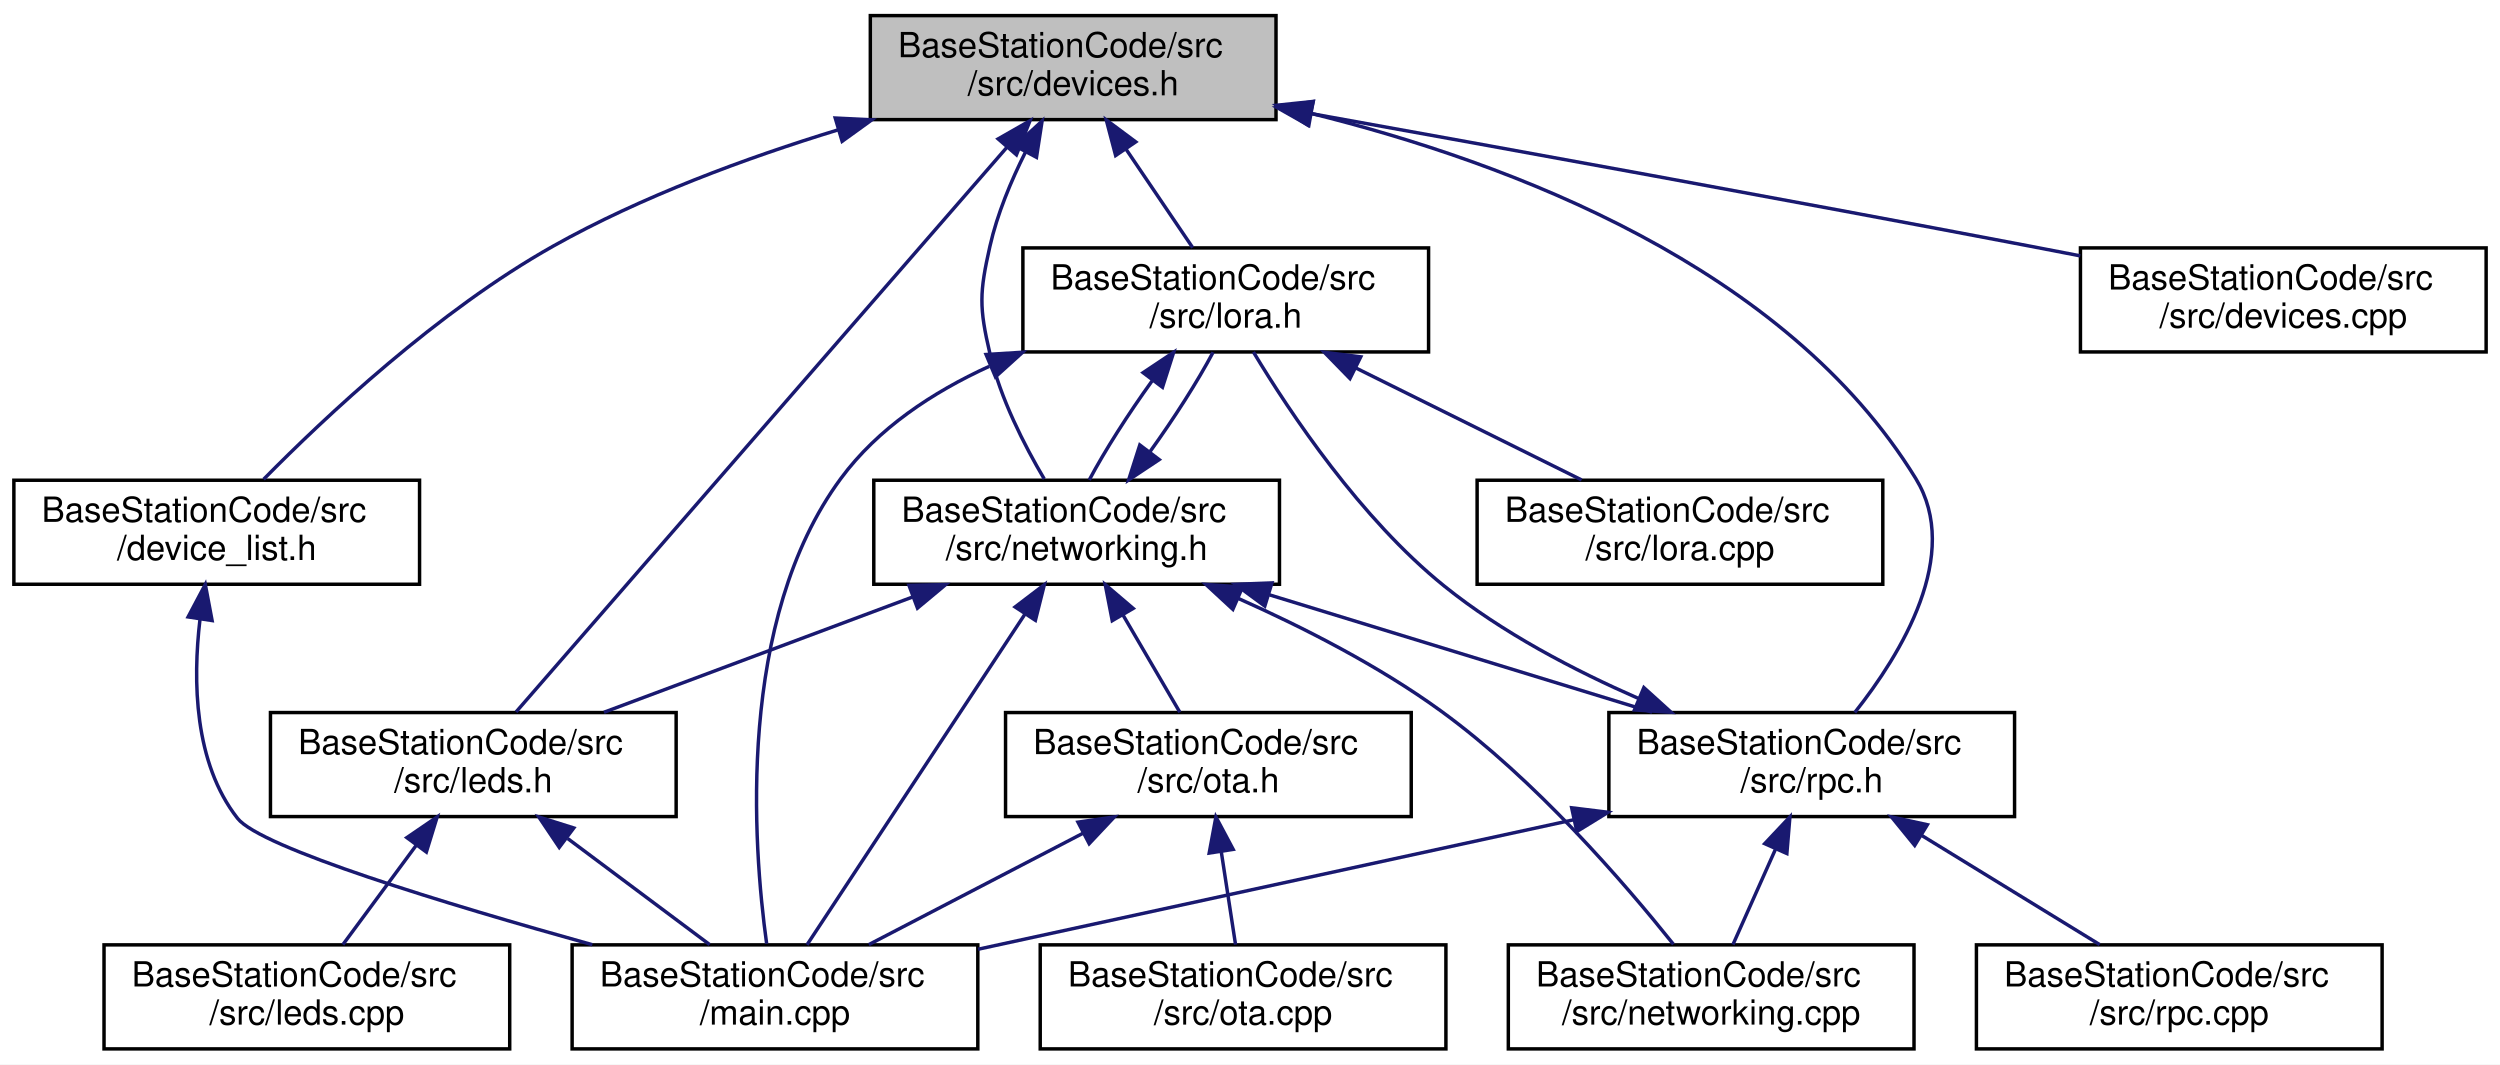
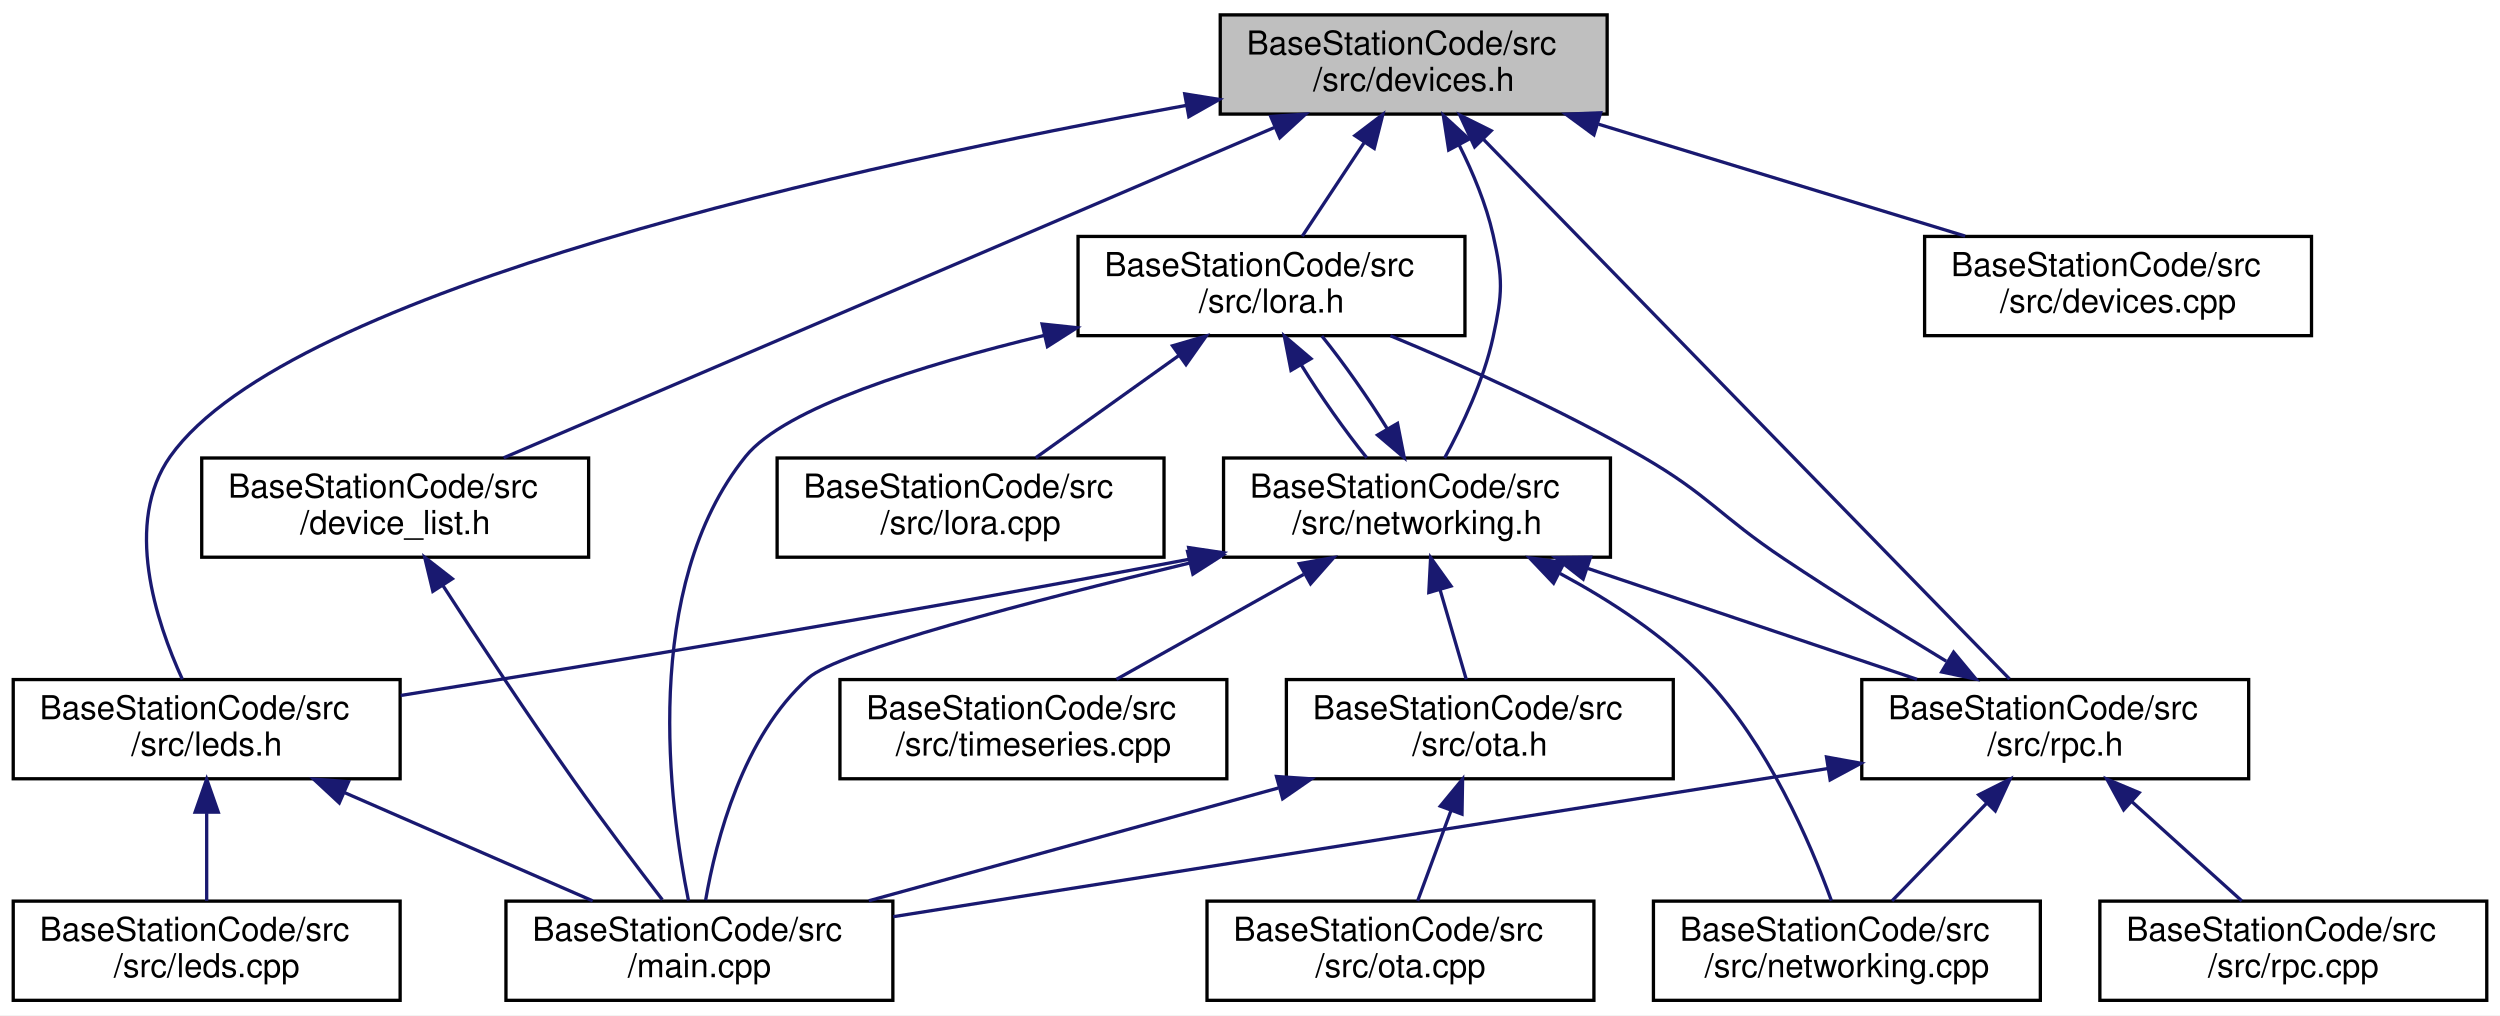
- <svg xmlns="http://www.w3.org/2000/svg" xmlns:xlink="http://www.w3.org/1999/xlink" width="721pt" height="307pt" viewBox="0.00 0.00 721.00 307.00">
+ <svg xmlns="http://www.w3.org/2000/svg" xmlns:xlink="http://www.w3.org/1999/xlink" width="756pt" height="307pt" viewBox="0.00 0.00 756.00 307.00">
  <g id="graph0" class="graph" transform="scale(1 1) rotate(0) translate(4 303)">
-     <polygon fill="white" stroke="transparent" points="-4,4 -4,-303 717,-303 717,4 -4,4" />
+     <polygon fill="white" stroke="transparent" points="-4,4 -4,-303 752,-303 752,4 -4,4" />
    <g id="node1" class="node">
      <g id="a_node1">
        <a xlink:title="Devices and manager for all known devices the base station connects to.">
-           <polygon fill="#bfbfbf" stroke="black" points="247,-268.5 247,-298.5 364,-298.5 364,-268.5 247,-268.5" />
-           <text text-anchor="start" x="255" y="-286.5" font-family="Helvetica,sans-Serif" font-size="10.00">BaseStationCode/src</text>
-           <text text-anchor="middle" x="305.5" y="-275.5" font-family="Helvetica,sans-Serif" font-size="10.00">/src/devices.h</text>
+           <polygon fill="#bfbfbf" stroke="black" points="365,-268.5 365,-298.5 482,-298.5 482,-268.5 365,-268.5" />
+           <text text-anchor="start" x="373" y="-286.5" font-family="Helvetica,sans-Serif" font-size="10.00">BaseStationCode/src</text>
+           <text text-anchor="middle" x="423.5" y="-275.5" font-family="Helvetica,sans-Serif" font-size="10.00">/src/devices.h</text>
        </a>
      </g>
    </g>
    <g id="node2" class="node">
      <g id="a_node2">
        <a xlink:href="device__list_8h.html" target="_top" xlink:title="List of all devices and fields known to the system.">
-           <polygon fill="white" stroke="black" points="0,-134.5 0,-164.5 117,-164.5 117,-134.5 0,-134.5" />
-           <text text-anchor="start" x="8" y="-152.5" font-family="Helvetica,sans-Serif" font-size="10.00">BaseStationCode/src</text>
-           <text text-anchor="middle" x="58.5" y="-141.5" font-family="Helvetica,sans-Serif" font-size="10.00">/device_list.h</text>
+           <polygon fill="white" stroke="black" points="57,-134.5 57,-164.5 174,-164.5 174,-134.5 57,-134.5" />
+           <text text-anchor="start" x="65" y="-152.5" font-family="Helvetica,sans-Serif" font-size="10.00">BaseStationCode/src</text>
+           <text text-anchor="middle" x="115.5" y="-141.5" font-family="Helvetica,sans-Serif" font-size="10.00">/device_list.h</text>
        </a>
      </g>
    </g>
    <g id="edge1" class="edge">
-       <path fill="none" stroke="midnightblue" d="M237.83,-265.59C211.22,-257.46 181,-246.32 155.5,-232 122.32,-213.37 89.69,-182.7 72.02,-164.77" />
-       <polygon fill="midnightblue" stroke="midnightblue" points="236.88,-268.96 247.46,-268.45 238.87,-262.25 236.88,-268.96" />
+       <path fill="none" stroke="midnightblue" d="M381.33,-264.43C319.25,-237.82 204.53,-188.65 148.3,-164.56" />
+       <polygon fill="midnightblue" stroke="midnightblue" points="380.26,-267.78 390.83,-268.5 383.02,-261.34 380.26,-267.78" />
    </g>
    <g id="node4" class="node">
      <g id="a_node4">
        <a xlink:href="devices_8cpp.html" target="_top" xlink:title="Devices and manager for all known devices the base station connects to.">
-           <polygon fill="white" stroke="black" points="596,-201.5 596,-231.5 713,-231.5 713,-201.5 596,-201.5" />
-           <text text-anchor="start" x="604" y="-219.5" font-family="Helvetica,sans-Serif" font-size="10.00">BaseStationCode/src</text>
-           <text text-anchor="middle" x="654.5" y="-208.5" font-family="Helvetica,sans-Serif" font-size="10.00">/src/devices.cpp</text>
+           <polygon fill="white" stroke="black" points="578,-201.5 578,-231.5 695,-231.5 695,-201.5 578,-201.5" />
+           <text text-anchor="start" x="586" y="-219.5" font-family="Helvetica,sans-Serif" font-size="10.00">BaseStationCode/src</text>
+           <text text-anchor="middle" x="636.5" y="-208.5" font-family="Helvetica,sans-Serif" font-size="10.00">/src/devices.cpp</text>
        </a>
      </g>
    </g>
    <g id="edge3" class="edge">
-       <path fill="none" stroke="midnightblue" d="M374.37,-270.2C430.24,-260.14 511,-245.45 581.5,-232 586.2,-231.1 591.06,-230.16 595.94,-229.21" />
-       <polygon fill="midnightblue" stroke="midnightblue" points="373.46,-266.8 364.23,-272.02 374.7,-273.69 373.46,-266.8" />
+       <path fill="none" stroke="midnightblue" d="M479.39,-265.44C513.92,-254.91 557.69,-241.55 590.26,-231.61" />
+       <polygon fill="midnightblue" stroke="midnightblue" points="478,-262.21 469.46,-268.48 480.04,-268.9 478,-262.21" />
    </g>
    <g id="node5" class="node">
      <g id="a_node5">
        <a xlink:href="leds_8h.html" target="_top" xlink:title="Controls the LEDs on the unit.">
-           <polygon fill="white" stroke="black" points="74,-67.5 74,-97.5 191,-97.5 191,-67.5 74,-67.5" />
-           <text text-anchor="start" x="82" y="-85.5" font-family="Helvetica,sans-Serif" font-size="10.00">BaseStationCode/src</text>
-           <text text-anchor="middle" x="132.5" y="-74.5" font-family="Helvetica,sans-Serif" font-size="10.00">/src/leds.h</text>
+           <polygon fill="white" stroke="black" points="0,-67.5 0,-97.5 117,-97.5 117,-67.5 0,-67.5" />
+           <text text-anchor="start" x="8" y="-85.5" font-family="Helvetica,sans-Serif" font-size="10.00">BaseStationCode/src</text>
+           <text text-anchor="middle" x="58.5" y="-74.5" font-family="Helvetica,sans-Serif" font-size="10.00">/src/leds.h</text>
        </a>
      </g>
    </g>
    <g id="edge4" class="edge">
-       <path fill="none" stroke="midnightblue" d="M286.48,-260.62C250.78,-219.56 174.64,-131.97 144.83,-97.68" />
-       <polygon fill="midnightblue" stroke="midnightblue" points="283.86,-262.94 293.06,-268.19 289.14,-258.35 283.86,-262.94" />
+       <path fill="none" stroke="midnightblue" d="M354.86,-271.16C256.5,-253.34 83.3,-215.5 47.5,-165 33.3,-144.97 43.14,-115.06 51.14,-97.6" />
+       <polygon fill="midnightblue" stroke="midnightblue" points="354.26,-274.61 364.72,-272.93 355.5,-267.72 354.26,-274.61" />
    </g>
    <g id="node7" class="node">
      <g id="a_node7">
        <a xlink:href="lora_8h.html" target="_top" xlink:title="File that handles the LoRa radio and PJON.">
-           <polygon fill="white" stroke="black" points="291,-201.5 291,-231.5 408,-231.5 408,-201.5 291,-201.5" />
-           <text text-anchor="start" x="299" y="-219.5" font-family="Helvetica,sans-Serif" font-size="10.00">BaseStationCode/src</text>
-           <text text-anchor="middle" x="349.5" y="-208.5" font-family="Helvetica,sans-Serif" font-size="10.00">/src/lora.h</text>
+           <polygon fill="white" stroke="black" points="322,-201.5 322,-231.5 439,-231.5 439,-201.5 322,-201.5" />
+           <text text-anchor="start" x="330" y="-219.5" font-family="Helvetica,sans-Serif" font-size="10.00">BaseStationCode/src</text>
+           <text text-anchor="middle" x="380.5" y="-208.5" font-family="Helvetica,sans-Serif" font-size="10.00">/src/lora.h</text>
        </a>
      </g>
    </g>
    <g id="edge7" class="edge">
-       <path fill="none" stroke="midnightblue" d="M320.82,-259.87C327.19,-250.46 334.38,-239.83 339.97,-231.58" />
-       <polygon fill="midnightblue" stroke="midnightblue" points="317.75,-258.15 315.05,-268.4 323.55,-262.08 317.75,-258.15" />
+       <path fill="none" stroke="midnightblue" d="M408.53,-259.87C402.3,-250.46 395.27,-239.83 389.81,-231.58" />
+       <polygon fill="midnightblue" stroke="midnightblue" points="405.73,-261.99 414.17,-268.4 411.57,-258.12 405.73,-261.99" />
    </g>
    <g id="node9" class="node">
      <g id="a_node9">
        <a xlink:href="networking_8h.html" target="_top" xlink:title="Header file for networking.cpp.">
-           <polygon fill="white" stroke="black" points="248,-134.5 248,-164.5 365,-164.5 365,-134.5 248,-134.5" />
-           <text text-anchor="start" x="256" y="-152.5" font-family="Helvetica,sans-Serif" font-size="10.00">BaseStationCode/src</text>
-           <text text-anchor="middle" x="306.5" y="-141.5" font-family="Helvetica,sans-Serif" font-size="10.00">/src/networking.h</text>
-         </a>
-       </g>
-     </g>
-     <g id="edge23" class="edge">
-       <path fill="none" stroke="midnightblue" d="M291.72,-259.08C287.58,-250.81 283.59,-241.26 281.5,-232 278.47,-218.56 278.36,-214.42 281.5,-201 284.53,-188.05 291.4,-174.6 297.17,-164.85" />
-       <polygon fill="midnightblue" stroke="midnightblue" points="288.74,-260.93 296.54,-268.1 294.92,-257.63 288.74,-260.93" />
+           <polygon fill="white" stroke="black" points="366,-134.5 366,-164.5 483,-164.5 483,-134.5 366,-134.5" />
+           <text text-anchor="start" x="374" y="-152.5" font-family="Helvetica,sans-Serif" font-size="10.00">BaseStationCode/src</text>
+           <text text-anchor="middle" x="424.5" y="-141.5" font-family="Helvetica,sans-Serif" font-size="10.00">/src/networking.h</text>
+         </a>
+       </g>
+     </g>
+     <g id="edge24" class="edge">
+       <path fill="none" stroke="midnightblue" d="M437.28,-259.08C441.42,-250.81 445.41,-241.26 447.5,-232 450.53,-218.56 450.42,-214.46 447.5,-201 444.68,-188.01 438.22,-174.35 432.86,-164.52" />
+       <polygon fill="midnightblue" stroke="midnightblue" points="434.08,-257.63 432.46,-268.1 440.26,-260.93 434.08,-257.63" />
    </g>
    <g id="node13" class="node">
      <g id="a_node13">
        <a xlink:href="rpc_8h.html" target="_top" xlink:title="Handles RPC calls.">
-           <polygon fill="white" stroke="black" points="460,-67.5 460,-97.5 577,-97.5 577,-67.5 460,-67.5" />
-           <text text-anchor="start" x="468" y="-85.5" font-family="Helvetica,sans-Serif" font-size="10.00">BaseStationCode/src</text>
-           <text text-anchor="middle" x="518.5" y="-74.5" font-family="Helvetica,sans-Serif" font-size="10.00">/src/rpc.h</text>
-         </a>
-       </g>
-     </g>
-     <g id="edge24" class="edge">
-       <path fill="none" stroke="midnightblue" d="M374.02,-270.32C431.86,-256.01 511.07,-225.97 548.5,-165 561.91,-143.16 544.28,-114.38 530.92,-97.52" />
-       <polygon fill="midnightblue" stroke="midnightblue" points="373.13,-266.94 364.21,-272.65 374.74,-273.75 373.13,-266.94" />
+           <polygon fill="white" stroke="black" points="559,-67.5 559,-97.5 676,-97.5 676,-67.5 559,-67.5" />
+           <text text-anchor="start" x="567" y="-85.5" font-family="Helvetica,sans-Serif" font-size="10.00">BaseStationCode/src</text>
+           <text text-anchor="middle" x="617.5" y="-74.5" font-family="Helvetica,sans-Serif" font-size="10.00">/src/rpc.h</text>
+         </a>
+       </g>
+     </g>
+     <g id="edge25" class="edge">
+       <path fill="none" stroke="midnightblue" d="M444.58,-260.88C484.51,-219.92 570.18,-132.04 603.67,-97.68" />
+       <polygon fill="midnightblue" stroke="midnightblue" points="441.93,-258.58 437.45,-268.19 446.94,-263.47 441.93,-258.58" />
    </g>
    <g id="node3" class="node">
      <g id="a_node3">
        <a xlink:href="main_8cpp.html" target="_top" xlink:title=" ">
-           <polygon fill="white" stroke="black" points="161,-0.5 161,-30.5 278,-30.5 278,-0.5 161,-0.5" />
-           <text text-anchor="start" x="169" y="-18.5" font-family="Helvetica,sans-Serif" font-size="10.00">BaseStationCode/src</text>
-           <text text-anchor="middle" x="219.5" y="-7.5" font-family="Helvetica,sans-Serif" font-size="10.00">/main.cpp</text>
+           <polygon fill="white" stroke="black" points="149,-0.5 149,-30.5 266,-30.5 266,-0.5 149,-0.5" />
+           <text text-anchor="start" x="157" y="-18.5" font-family="Helvetica,sans-Serif" font-size="10.00">BaseStationCode/src</text>
+           <text text-anchor="middle" x="207.5" y="-7.5" font-family="Helvetica,sans-Serif" font-size="10.00">/main.cpp</text>
        </a>
      </g>
    </g>
    <g id="edge2" class="edge">
-       <path fill="none" stroke="midnightblue" d="M53.67,-124.31C51.58,-106.62 51.96,-83 64.5,-67 71.13,-58.53 124.53,-42.32 166.83,-30.54" />
-       <polygon fill="midnightblue" stroke="midnightblue" points="50.25,-125.08 55.21,-134.45 57.17,-124.03 50.25,-125.08" />
+       <path fill="none" stroke="midnightblue" d="M129.87,-126.03C140.55,-109.53 155.62,-86.65 169.5,-67 178.24,-54.63 188.6,-40.93 196.29,-30.91" />
+       <polygon fill="midnightblue" stroke="midnightblue" points="126.9,-124.18 124.42,-134.49 132.78,-127.98 126.9,-124.18" />
    </g>
    <g id="edge5" class="edge">
-       <path fill="none" stroke="midnightblue" d="M159.71,-61.17C173.02,-51.23 188.7,-39.51 200.66,-30.58" />
-       <polygon fill="midnightblue" stroke="midnightblue" points="157.29,-58.61 151.38,-67.4 161.48,-64.21 157.29,-58.61" />
+       <path fill="none" stroke="midnightblue" d="M100.29,-63.27C124.02,-52.92 153.28,-40.15 175.23,-30.58" />
+       <polygon fill="midnightblue" stroke="midnightblue" points="98.6,-60.19 90.83,-67.4 101.4,-66.61 98.6,-60.19" />
    </g>
    <g id="node6" class="node">
      <g id="a_node6">
        <a xlink:href="leds_8cpp.html" target="_top" xlink:title="Controls the LEDs on the unit.">
-           <polygon fill="white" stroke="black" points="26,-0.5 26,-30.5 143,-30.5 143,-0.5 26,-0.5" />
-           <text text-anchor="start" x="34" y="-18.5" font-family="Helvetica,sans-Serif" font-size="10.00">BaseStationCode/src</text>
-           <text text-anchor="middle" x="84.5" y="-7.5" font-family="Helvetica,sans-Serif" font-size="10.00">/src/leds.cpp</text>
+           <polygon fill="white" stroke="black" points="0,-0.5 0,-30.5 117,-30.5 117,-0.5 0,-0.5" />
+           <text text-anchor="start" x="8" y="-18.5" font-family="Helvetica,sans-Serif" font-size="10.00">BaseStationCode/src</text>
+           <text text-anchor="middle" x="58.5" y="-7.5" font-family="Helvetica,sans-Serif" font-size="10.00">/src/leds.cpp</text>
        </a>
      </g>
    </g>
    <g id="edge6" class="edge">
-       <path fill="none" stroke="midnightblue" d="M116,-59.16C109,-49.68 101.06,-38.92 94.89,-30.58" />
-       <polygon fill="midnightblue" stroke="midnightblue" points="113.33,-61.43 122.08,-67.4 118.96,-57.27 113.33,-61.43" />
+       <path fill="none" stroke="midnightblue" d="M58.5,-57.11C58.5,-48.15 58.5,-38.32 58.5,-30.58" />
+       <polygon fill="midnightblue" stroke="midnightblue" points="55,-57.4 58.5,-67.4 62,-57.4 55,-57.4" />
    </g>
    <g id="edge8" class="edge">
-       <path fill="none" stroke="midnightblue" d="M281.3,-197.35C264.95,-189.88 249.16,-179.46 238.5,-165 208.41,-124.21 213.14,-59.4 217.1,-30.83" />
-       <polygon fill="midnightblue" stroke="midnightblue" points="280.38,-200.76 290.95,-201.42 283.09,-194.31 280.38,-200.76" />
+       <path fill="none" stroke="midnightblue" d="M311.75,-201.57C274.36,-192.52 233.35,-179.69 221.5,-165 189.64,-125.49 198.36,-59.43 204.2,-30.64" />
+       <polygon fill="midnightblue" stroke="midnightblue" points="311.13,-205.02 321.67,-203.9 312.74,-198.2 311.13,-205.02" />
    </g>
    <g id="node8" class="node">
      <g id="a_node8">
        <a xlink:href="lora_8cpp.html" target="_top" xlink:title="File that handles the LoRa radio and PJON.">
-           <polygon fill="white" stroke="black" points="422,-134.5 422,-164.5 539,-164.5 539,-134.5 422,-134.5" />
-           <text text-anchor="start" x="430" y="-152.5" font-family="Helvetica,sans-Serif" font-size="10.00">BaseStationCode/src</text>
-           <text text-anchor="middle" x="480.5" y="-141.5" font-family="Helvetica,sans-Serif" font-size="10.00">/src/lora.cpp</text>
+           <polygon fill="white" stroke="black" points="231,-134.5 231,-164.5 348,-164.5 348,-134.5 231,-134.5" />
+           <text text-anchor="start" x="239" y="-152.5" font-family="Helvetica,sans-Serif" font-size="10.00">BaseStationCode/src</text>
+           <text text-anchor="middle" x="289.5" y="-141.5" font-family="Helvetica,sans-Serif" font-size="10.00">/src/lora.cpp</text>
        </a>
      </g>
    </g>
    <g id="edge9" class="edge">
-       <path fill="none" stroke="midnightblue" d="M387.08,-196.85C407.79,-186.58 433.09,-174.03 452.13,-164.58" />
-       <polygon fill="midnightblue" stroke="midnightblue" points="385.33,-193.82 377.93,-201.4 388.44,-200.09 385.33,-193.82" />
+       <path fill="none" stroke="midnightblue" d="M352.43,-195.45C338.43,-185.45 321.84,-173.6 309.21,-164.58" />
+       <polygon fill="midnightblue" stroke="midnightblue" points="350.58,-198.43 360.75,-201.4 354.65,-192.74 350.58,-198.43" />
    </g>
    <g id="edge10" class="edge">
-       <path fill="none" stroke="midnightblue" d="M328.27,-193.16C321.42,-183.68 314.56,-172.92 310.14,-164.58" />
-       <polygon fill="midnightblue" stroke="midnightblue" points="325.67,-195.52 334.49,-201.4 331.26,-191.31 325.67,-195.52" />
+       <path fill="none" stroke="midnightblue" d="M389.54,-192.58C395.32,-183.24 402.69,-172.75 409.3,-164.58" />
+       <polygon fill="midnightblue" stroke="midnightblue" points="386.4,-191 384.37,-201.4 392.44,-194.54 386.4,-191" />
    </g>
    <g id="edge11" class="edge">
-       <path fill="none" stroke="midnightblue" d="M291.56,-125.83C273.52,-98.47 243.74,-53.28 228.74,-30.52" />
-       <polygon fill="midnightblue" stroke="midnightblue" points="288.76,-127.95 297.19,-134.37 294.61,-124.1 288.76,-127.95" />
+       <path fill="none" stroke="midnightblue" d="M355.79,-132.75C307.32,-121.12 249.47,-105.98 240.5,-98 220.65,-80.35 212.54,-49.04 209.38,-30.8" />
+       <polygon fill="midnightblue" stroke="midnightblue" points="355.12,-136.19 365.66,-135.1 356.74,-129.38 355.12,-136.19" />
    </g>
    <g id="edge12" class="edge">
-       <path fill="none" stroke="midnightblue" d="M259.17,-130.82C231.2,-120.37 196.27,-107.32 170.18,-97.58" />
-       <polygon fill="midnightblue" stroke="midnightblue" points="258.15,-134.18 268.74,-134.4 260.6,-127.62 258.15,-134.18" />
+       <path fill="none" stroke="midnightblue" d="M355.91,-133.94C266.74,-117.02 175.17,-101.95 117.16,-92.69" />
+       <polygon fill="midnightblue" stroke="midnightblue" points="355.45,-137.41 365.93,-135.85 356.76,-130.53 355.45,-137.41" />
    </g>
    <g id="edge13" class="edge">
-       <path fill="none" stroke="midnightblue" d="M327.71,-172.81C334.56,-182.29 341.42,-193.05 345.85,-201.4" />
-       <polygon fill="midnightblue" stroke="midnightblue" points="330.31,-170.45 321.49,-164.58 324.72,-174.67 330.31,-170.45" />
+       <path fill="none" stroke="midnightblue" d="M415.48,-173.39C409.7,-182.73 402.33,-193.22 395.73,-201.4" />
+       <polygon fill="midnightblue" stroke="midnightblue" points="418.61,-174.97 420.65,-164.58 412.57,-171.44 418.61,-174.97" />
    </g>
    <g id="node10" class="node">
      <g id="a_node10">
        <a xlink:href="networking_8cpp.html" target="_top" xlink:title="File that handles connecting to WiFi and MQTT and staying connected.">
-           <polygon fill="white" stroke="black" points="431,-0.5 431,-30.5 548,-30.5 548,-0.5 431,-0.5" />
-           <text text-anchor="start" x="439" y="-18.5" font-family="Helvetica,sans-Serif" font-size="10.00">BaseStationCode/src</text>
-           <text text-anchor="middle" x="489.5" y="-7.5" font-family="Helvetica,sans-Serif" font-size="10.00">/src/networking.cpp</text>
+           <polygon fill="white" stroke="black" points="496,-0.5 496,-30.5 613,-30.5 613,-0.5 496,-0.5" />
+           <text text-anchor="start" x="504" y="-18.5" font-family="Helvetica,sans-Serif" font-size="10.00">BaseStationCode/src</text>
+           <text text-anchor="middle" x="554.5" y="-7.5" font-family="Helvetica,sans-Serif" font-size="10.00">/src/networking.cpp</text>
        </a>
      </g>
    </g>
    <g id="edge14" class="edge">
-       <path fill="none" stroke="midnightblue" d="M353.14,-130.4C372.11,-121.96 393.71,-110.91 411.5,-98 438.76,-78.21 464.6,-48.22 478.62,-30.67" />
-       <polygon fill="midnightblue" stroke="midnightblue" points="351.56,-127.26 343.78,-134.45 354.35,-133.69 351.56,-127.26" />
+       <path fill="none" stroke="midnightblue" d="M467.74,-129.58C482.89,-121.45 499.18,-110.83 511.5,-98 530.56,-78.15 543.42,-48.19 549.81,-30.66" />
+       <polygon fill="midnightblue" stroke="midnightblue" points="465.8,-126.64 458.5,-134.32 468.99,-132.87 465.8,-126.64" />
    </g>
    <g id="node11" class="node">
      <g id="a_node11">
        <a xlink:href="ota_8h.html" target="_top" xlink:title="Handles over the air (OTA) updates.">
-           <polygon fill="white" stroke="black" points="286,-67.5 286,-97.5 403,-97.5 403,-67.5 286,-67.5" />
-           <text text-anchor="start" x="294" y="-85.5" font-family="Helvetica,sans-Serif" font-size="10.00">BaseStationCode/src</text>
-           <text text-anchor="middle" x="344.5" y="-74.5" font-family="Helvetica,sans-Serif" font-size="10.00">/src/ota.h</text>
+           <polygon fill="white" stroke="black" points="385,-67.5 385,-97.5 502,-97.5 502,-67.5 385,-67.5" />
+           <text text-anchor="start" x="393" y="-85.5" font-family="Helvetica,sans-Serif" font-size="10.00">BaseStationCode/src</text>
+           <text text-anchor="middle" x="443.5" y="-74.5" font-family="Helvetica,sans-Serif" font-size="10.00">/src/ota.h</text>
        </a>
      </g>
    </g>
    <g id="edge15" class="edge">
-       <path fill="none" stroke="midnightblue" d="M319.9,-125.58C325.36,-116.24 331.49,-105.75 336.27,-97.58" />
-       <polygon fill="midnightblue" stroke="midnightblue" points="316.77,-124 314.75,-134.4 322.81,-127.53 316.77,-124" />
+       <path fill="none" stroke="midnightblue" d="M431.46,-124.7C434.12,-115.59 437.07,-105.49 439.39,-97.58" />
+       <polygon fill="midnightblue" stroke="midnightblue" points="428.07,-123.82 428.62,-134.4 434.79,-125.78 428.07,-123.82" />
    </g>
    <g id="edge18" class="edge">
-       <path fill="none" stroke="midnightblue" d="M362.13,-131.44C396.49,-120.91 440.06,-107.55 472.48,-97.61" />
-       <polygon fill="midnightblue" stroke="midnightblue" points="360.77,-128.2 352.24,-134.48 362.83,-134.89 360.77,-128.2" />
+       <path fill="none" stroke="midnightblue" d="M476.19,-131.09C507.34,-120.6 546.51,-107.41 575.7,-97.58" />
+       <polygon fill="midnightblue" stroke="midnightblue" points="474.74,-127.89 466.38,-134.4 476.97,-134.52 474.74,-127.89" />
+     </g>
+     <g id="node15" class="node">
+       <g id="a_node15">
+         <a xlink:href="timeseries_8cpp.html" target="_top" xlink:title=" ">
+           <polygon fill="white" stroke="black" points="250,-67.5 250,-97.5 367,-97.5 367,-67.5 250,-67.5" />
+           <text text-anchor="start" x="258" y="-85.5" font-family="Helvetica,sans-Serif" font-size="10.00">BaseStationCode/src</text>
+           <text text-anchor="middle" x="308.5" y="-74.5" font-family="Helvetica,sans-Serif" font-size="10.00">/src/timeseries.cpp</text>
+         </a>
+       </g>
+     </g>
+     <g id="edge23" class="edge">
+       <path fill="none" stroke="midnightblue" d="M390.23,-129.3C372.08,-119.12 350.18,-106.85 333.62,-97.58" />
+       <polygon fill="midnightblue" stroke="midnightblue" points="388.9,-132.56 399.33,-134.4 392.32,-126.45 388.9,-132.56" />
    </g>
    <g id="edge16" class="edge">
-       <path fill="none" stroke="midnightblue" d="M308.37,-62.71C288.66,-52.46 264.66,-39.98 246.57,-30.58" />
-       <polygon fill="midnightblue" stroke="midnightblue" points="306.89,-65.89 317.38,-67.4 310.12,-59.68 306.89,-65.89" />
+       <path fill="none" stroke="midnightblue" d="M382.56,-64.71C344.15,-54.14 295.13,-40.63 258.73,-30.61" />
+       <polygon fill="midnightblue" stroke="midnightblue" points="382.01,-68.19 392.58,-67.48 383.87,-61.45 382.01,-68.19" />
    </g>
    <g id="node12" class="node">
      <g id="a_node12">
        <a xlink:href="ota_8cpp.html" target="_top" xlink:title="Handles over the air (OTA) updates.">
-           <polygon fill="white" stroke="black" points="296,-0.5 296,-30.5 413,-30.5 413,-0.5 296,-0.5" />
-           <text text-anchor="start" x="304" y="-18.5" font-family="Helvetica,sans-Serif" font-size="10.00">BaseStationCode/src</text>
-           <text text-anchor="middle" x="354.5" y="-7.5" font-family="Helvetica,sans-Serif" font-size="10.00">/src/ota.cpp</text>
+           <polygon fill="white" stroke="black" points="361,-0.5 361,-30.5 478,-30.5 478,-0.5 361,-0.5" />
+           <text text-anchor="start" x="369" y="-18.5" font-family="Helvetica,sans-Serif" font-size="10.00">BaseStationCode/src</text>
+           <text text-anchor="middle" x="419.5" y="-7.5" font-family="Helvetica,sans-Serif" font-size="10.00">/src/ota.cpp</text>
        </a>
      </g>
    </g>
    <g id="edge17" class="edge">
-       <path fill="none" stroke="midnightblue" d="M348.21,-57.4C349.6,-48.37 351.13,-38.41 352.33,-30.58" />
-       <polygon fill="midnightblue" stroke="midnightblue" points="344.73,-56.98 346.67,-67.4 351.65,-58.04 344.73,-56.98" />
+       <path fill="none" stroke="midnightblue" d="M434.82,-57.99C431.43,-48.8 427.65,-38.58 424.7,-30.58" />
+       <polygon fill="midnightblue" stroke="midnightblue" points="431.55,-59.23 438.29,-67.4 438.11,-56.8 431.55,-59.23" />
    </g>
    <g id="edge19" class="edge">
-       <path fill="none" stroke="midnightblue" d="M449.98,-66.61C398.04,-55.31 327.41,-39.96 278.08,-29.24" />
-       <polygon fill="midnightblue" stroke="midnightblue" points="449.27,-70.03 459.78,-68.74 450.76,-63.19 449.27,-70.03" />
+       <path fill="none" stroke="midnightblue" d="M548.88,-70.62C469.69,-58.07 340.83,-37.64 266.13,-25.8" />
+       <polygon fill="midnightblue" stroke="midnightblue" points="548.33,-74.08 558.76,-72.19 549.43,-67.16 548.33,-74.08" />
    </g>
    <g id="edge20" class="edge">
-       <path fill="none" stroke="midnightblue" d="M468.65,-101.51C449.91,-109.7 429.13,-120.59 412.5,-134 388.42,-153.42 368.11,-183.81 357.48,-201.48" />
-       <polygon fill="midnightblue" stroke="midnightblue" points="470.09,-104.7 477.94,-97.59 467.37,-98.25 470.09,-104.7" />
+       <path fill="none" stroke="midnightblue" d="M584.55,-103.05C569.44,-112.2 551.39,-123.4 535.5,-134 515.9,-147.07 512.9,-153.21 492.5,-165 468.03,-179.14 438.89,-192.17 416.46,-201.46" />
+       <polygon fill="midnightblue" stroke="midnightblue" points="586.77,-105.79 593.53,-97.64 583.16,-99.8 586.77,-105.79" />
    </g>
    <g id="edge21" class="edge">
-       <path fill="none" stroke="midnightblue" d="M508.01,-57.99C503.91,-48.8 499.35,-38.58 495.78,-30.58" />
-       <polygon fill="midnightblue" stroke="midnightblue" points="504.94,-59.69 512.21,-67.4 511.33,-56.84 504.94,-59.69" />
+       <path fill="none" stroke="midnightblue" d="M596.69,-60.02C587.3,-50.34 576.48,-39.17 568.14,-30.58" />
+       <polygon fill="midnightblue" stroke="midnightblue" points="594.36,-62.65 603.83,-67.4 599.38,-57.78 594.36,-62.65" />
    </g>
    <g id="node14" class="node">
      <g id="a_node14">
        <a xlink:href="rpc_8cpp.html" target="_top" xlink:title="Handles RPC calls.">
-           <polygon fill="white" stroke="black" points="566,-0.5 566,-30.5 683,-30.5 683,-0.5 566,-0.5" />
-           <text text-anchor="start" x="574" y="-18.5" font-family="Helvetica,sans-Serif" font-size="10.00">BaseStationCode/src</text>
-           <text text-anchor="middle" x="624.5" y="-7.5" font-family="Helvetica,sans-Serif" font-size="10.00">/src/rpc.cpp</text>
+           <polygon fill="white" stroke="black" points="631,-0.5 631,-30.5 748,-30.5 748,-0.5 631,-0.5" />
+           <text text-anchor="start" x="639" y="-18.5" font-family="Helvetica,sans-Serif" font-size="10.00">BaseStationCode/src</text>
+           <text text-anchor="middle" x="689.5" y="-7.5" font-family="Helvetica,sans-Serif" font-size="10.00">/src/rpc.cpp</text>
        </a>
      </g>
    </g>
    <g id="edge22" class="edge">
-       <path fill="none" stroke="midnightblue" d="M550.28,-62.02C566.77,-51.9 586.55,-39.77 601.54,-30.58" />
-       <polygon fill="midnightblue" stroke="midnightblue" points="548.2,-59.18 541.5,-67.4 551.85,-65.15 548.2,-59.18" />
+       <path fill="none" stroke="midnightblue" d="M640.65,-60.6C651.52,-50.78 664.2,-39.34 673.91,-30.58" />
+       <polygon fill="midnightblue" stroke="midnightblue" points="638.2,-58.1 633.12,-67.4 642.89,-63.29 638.2,-58.1" />
    </g>
  </g>
</svg>
